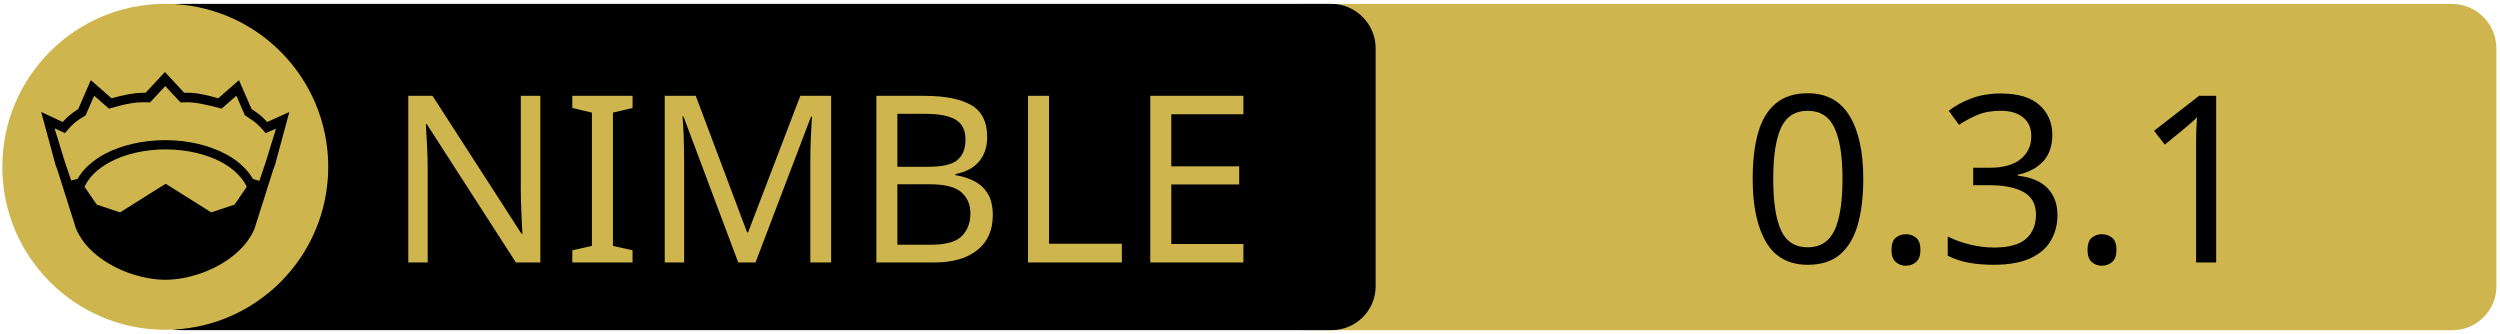
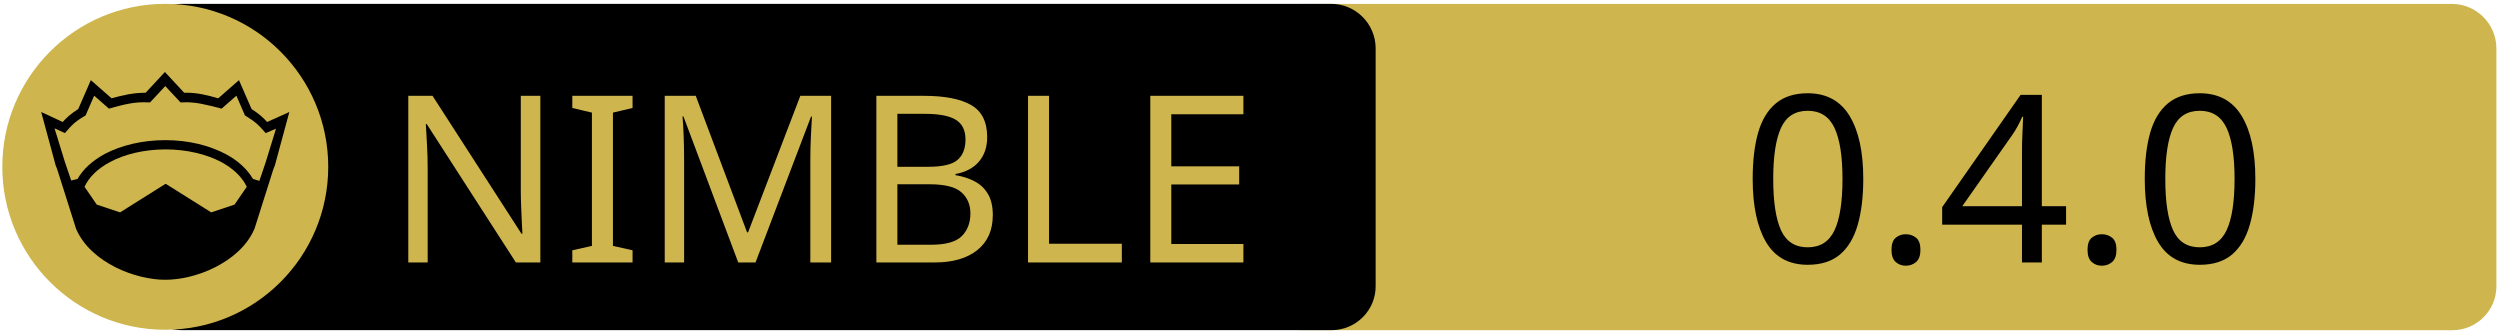
<svg xmlns="http://www.w3.org/2000/svg" xmlns:xlink="http://www.w3.org/1999/xlink" width="675" height="90" xml:space="preserve" version="1.1">
  <a xlink:href="https://github.com/YesDrX/nimdebugger">
    <g>
      <path fill="#CEB54D" id="svg_15" d="m662.123,89.159l-310.5,0c-6.6,0 -12,-5.4 -12,-12l0,-64.1c0,-6.6 5.4,-12 12,-12l310.4,0c6.6,0 12,5.4 12,12l0,64.1c0.1,6.6 -5.3,12 -11.9,12z" />
      <path id="svg_1" d="m359.524,89.139l-310.5,0c-6.6,0 -12,-5.4 -12,-12l0,-64.1c0,-6.6 5.4,-12 12,-12l310.4,0c6.6,0 12,5.4 12,12l0,64.1c0.1,6.6 -5.3,12 -11.9,12z" />
      <rect id="svg_2" fill="none" height="45.9" width="315.3" class="st0" y="24.539" x="60.224" />
      <circle id="svg_4" fill="#CEB54D" r="44" cy="45.039" cx="44.624" class="st1" />
      <g id="XMLID_4_">
        <path id="svg_5" d="m78.124,30.239l-3.9,14.4l-0.4,1l-5.1,16.1c0,0 0,0 0,0c-2,4.7 -6.1,8.1 -10.6,10.4c-4.5,2.3 -9.5,3.4 -13.5,3.4c-4,0 -8.9,-1.1 -13.5,-3.4c-4.5,-2.3 -8.6,-5.7 -10.6,-10.4c0,0 0,0 0,0l-5.1,-16.1l-0.4,-1l-3.9,-14.4l5.8,2.7c0.9,-1 2,-2.1 4.2,-3.5l3.4,-7.8l5.6,4.9c2.9,-0.8 5.8,-1.5 9.2,-1.5l5.2,-5.6l5.2,5.6c3.4,-0.1 6.4,0.7 9.2,1.5l5.6,-4.9l3.4,7.8c2.2,1.4 3.3,2.5 4.2,3.5l6,-2.7z" />
        <g id="XMLID_6_">
          <g id="svg_6">
            <path id="svg_7" fill="#CEB54D" d="m66.624,50.439l-3.3,4.8l-6.3,2.1l-12.1,-7.6c-0.1,-0.1 -0.3,-0.1 -0.4,0l-12.1,7.6l-6.3,-2.1l-3.3,-4.8c1.2,-2.6 3.5,-4.9 6.9,-6.7c3.9,-2.1 9.2,-3.4 15,-3.4c5.7,0 11,1.3 15,3.4c3.3,1.8 5.7,4.1 6.9,6.7z" class="st1" />
          </g>
          <g id="svg_8" />
        </g>
        <g id="XMLID_5_">
          <g id="svg_9">
            <path id="svg_10" fill="#CEB54D" d="m74.524,34.739l-2.8,9.1l-1.7,5l-1.6,-0.5c0,0 -0.1,0 -0.1,0c-1.6,-2.7 -4.2,-5.1 -7.5,-6.8c-4.4,-2.3 -10,-3.7 -16.2,-3.7c-6.2,0 -11.9,1.4 -16.3,3.7c-3.3,1.8 -5.9,4.1 -7.4,6.8c0,0 -0.1,0 -0.1,0l-1.6,0.4l-1.7,-5l-2.8,-9.1l2.8,1.3l0.6,-0.7c1.2,-1.3 1.8,-2.2 4.7,-3.9l0.3,-0.2l2.3,-5.3l4,3.5l0.7,-0.2c3.2,-0.9 6.3,-1.7 9.8,-1.5l0.6,0l4.1,-4.4l4.1,4.4l0.6,0c3.5,-0.2 6.5,0.7 9.8,1.5l0.7,0.2l4,-3.5l2.3,5.3l0.3,0.2c2.9,1.8 3.5,2.6 4.7,3.9l0.6,0.7l2.8,-1.2z" class="st1" />
          </g>
          <g id="svg_11" />
        </g>
      </g>
      <text x="-442" y="-350.021" id="svg_16" font-size="63px" font-family="'PT Sans Caption', 'Tahoma', 'Helvetica Neue Medium', 'PT Sans', sans-serif" fill="#CEB54D" class="st1 st2 st3" transform="matrix(1 0 0 1 546.13 420.879)">NIMBLE</text>
-       <text x="-76.0" y="-350.012" id="svg_17" font-size="63.012px" font-family="'PT Sans Caption', 'Tahoma', 'Helvetica Neue Medium', 'PT Sans', sans-serif" fill="#000000" class="st1 st2 st3" transform="matrix(1 0 0 1 546.13 420.879)">0.3.1</text>
+       <text x="-76.0" y="-350.012" id="svg_17" font-size="63.012px" font-family="'PT Sans Caption', 'Tahoma', 'Helvetica Neue Medium', 'PT Sans', sans-serif" fill="#000000" class="st1 st2 st3" transform="matrix(1 0 0 1 546.13 420.879)">0.4.0</text>
    </g>
  </a>
</svg>
